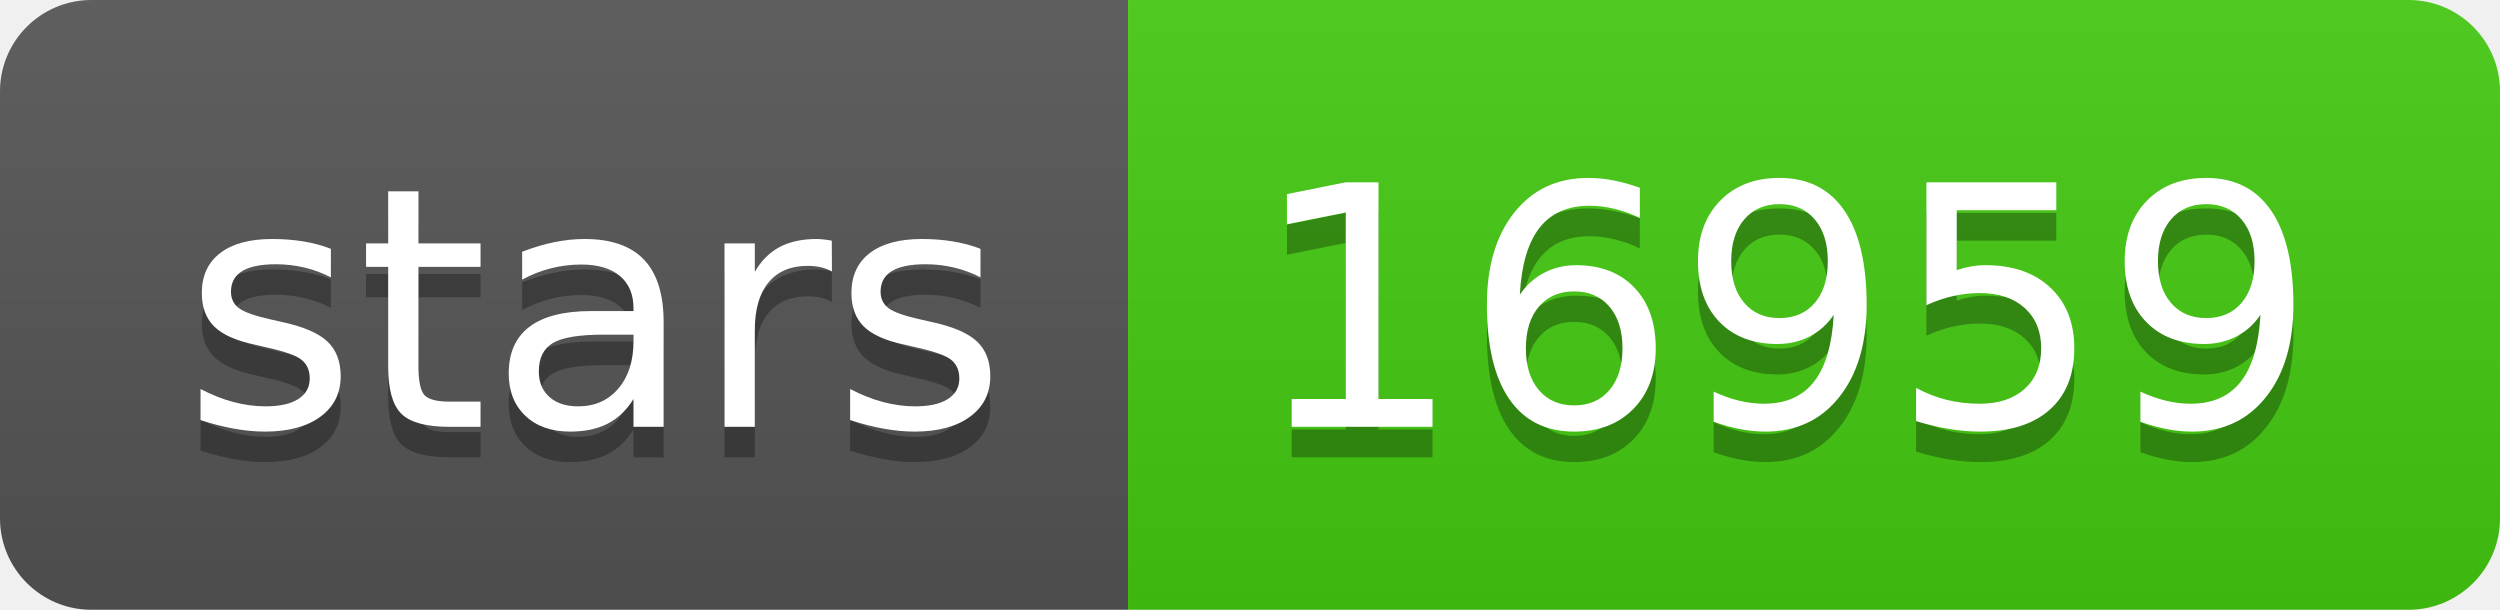
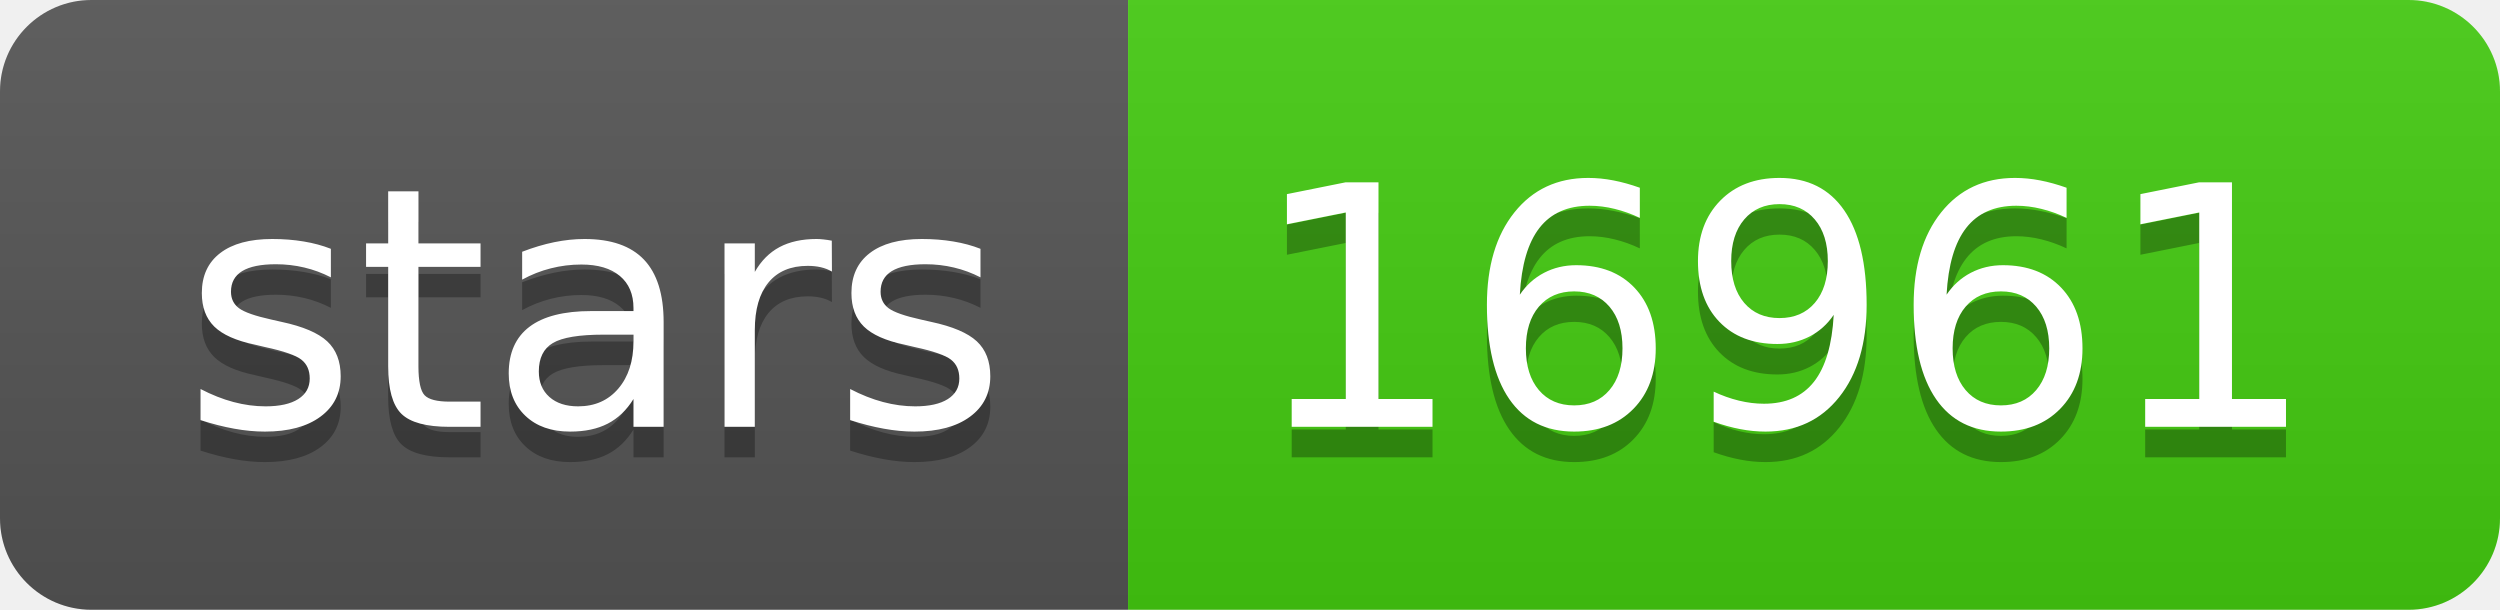
- <svg xmlns="http://www.w3.org/2000/svg" width="82" height="20" role="img" aria-label="stars: 16959">
+ <svg xmlns="http://www.w3.org/2000/svg" width="82" height="20" role="img" aria-label="stars: 16961">
  <linearGradient id="s" x2="0" y2="100%">
    <stop offset="0" stop-color="#bbb" stop-opacity=".1" />
    <stop offset="1" stop-opacity=".1" />
  </linearGradient>
  <clipPath id="r">
    <rect width="82" height="20" rx="3" fill="#fff" />
  </clipPath>
  <g clip-path="url(#r)">
    <rect width="37" height="20" fill="#555" />
    <rect x="37" width="45" height="20" fill="#4c1" />
    <rect width="82" height="20" fill="url(#s)" />
  </g>
  <g fill="#fff" text-anchor="middle" font-family="Verdana,Geneva,DejaVu Sans,sans-serif" text-rendering="geometricPrecision" font-size="110">
    <text aria-hidden="true" x="195" y="150" fill="#010101" fill-opacity=".3" transform="scale(.1)" textLength="270">stars</text>
    <text x="195" y="140" transform="scale(.1)" fill="#fff" textLength="270">stars</text>
-     <text aria-hidden="true" x="585" y="150" fill="#010101" fill-opacity=".3" transform="scale(.1)" textLength="350">16959</text>
-     <text x="585" y="140" transform="scale(.1)" fill="#fff" textLength="350">16959</text>
+     <text aria-hidden="true" x="585" y="150" fill="#010101" fill-opacity=".3" transform="scale(.1)" textLength="350">16961</text>
+     <text x="585" y="140" transform="scale(.1)" fill="#fff" textLength="350">16961</text>
  </g>
</svg>
